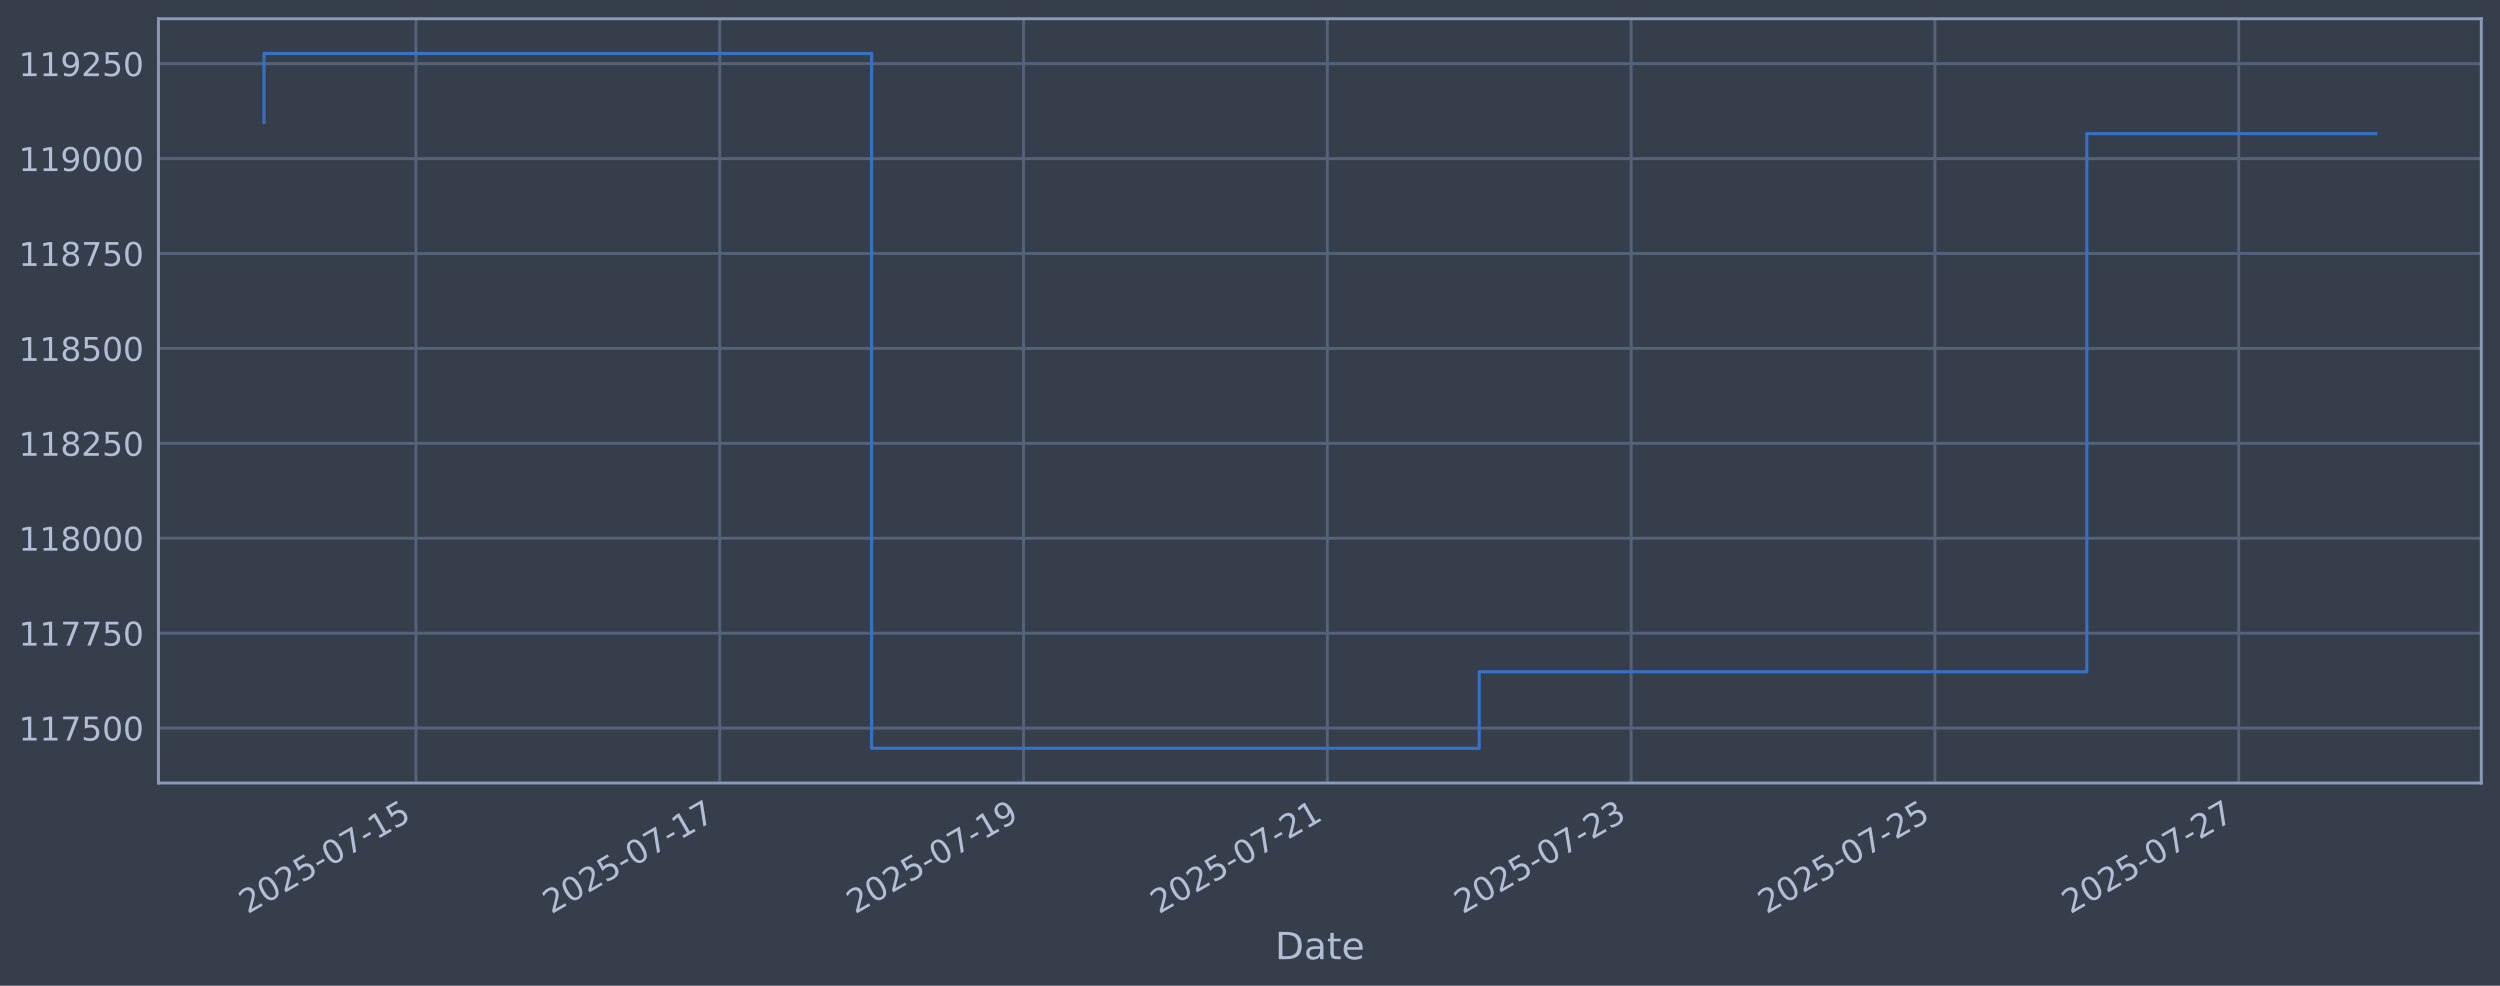
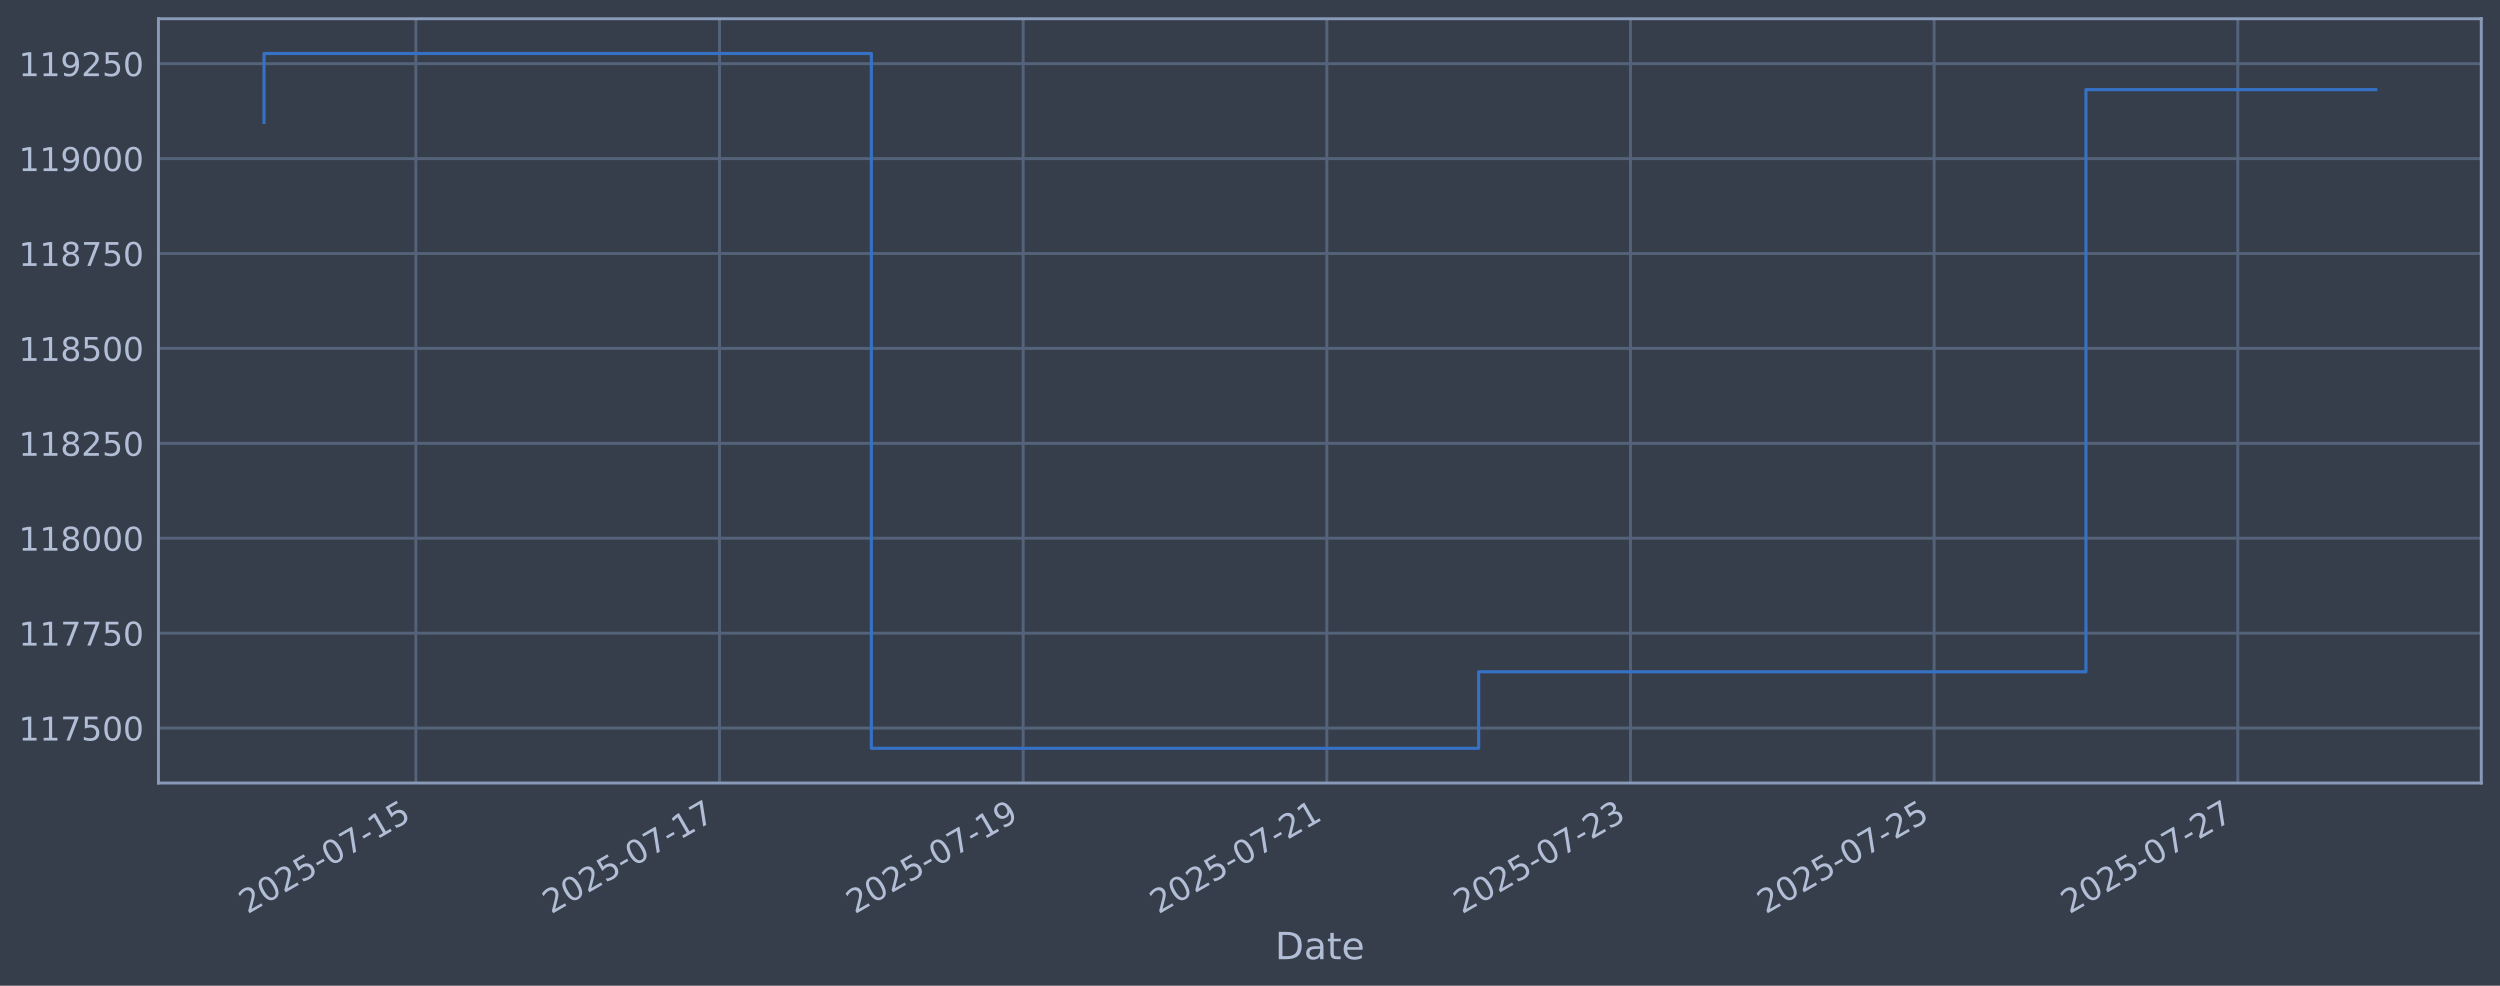
<svg xmlns="http://www.w3.org/2000/svg" xmlns:xlink="http://www.w3.org/1999/xlink" width="960.9pt" height="378.87pt" viewBox="0 0 960.9 378.87" version="1.1">
  <defs>
    <style type="text/css">*{stroke-linejoin: round; stroke-linecap: butt}</style>
  </defs>
  <g id="figure_1">
    <g id="patch_1">
      <path d="M 0 378.87  L 960.9 378.87  L 960.9 0  L 0 0  z " style="fill: #373e4b" />
    </g>
    <g id="axes_1">
      <g id="patch_2">
        <path d="M 60.901 300.96  L 953.701 300.96  L 953.701 7.2  L 60.901 7.2  z " style="fill: #373e4b" />
      </g>
      <g id="matplotlib.axis_1">
        <g id="xtick_1">
          <g id="line2d_1">
-             <path d="M 159.866 300.96  L 159.866 7.2  " clip-path="url(#p9e42fb977d)" style="fill: none; stroke: #546379; stroke-width: 1.12; stroke-linecap: square" />
+             <path d="M 159.839 300.96  L 159.839 7.2  " clip-path="url(#pe68304e7a8)" style="fill: none; stroke: #546379; stroke-width: 1.12; stroke-linecap: square" />
          </g>
          <g id="line2d_2" />
          <g id="text_1">
-             <g style="fill: #b1bed6" transform="translate(95.14078 351.4642) rotate(-30) scale(0.126 -0.126)">
+             <g style="fill: #b1bed6" transform="translate(95.11321 351.4642) rotate(-30) scale(0.126 -0.126)">
              <defs>
                <path id="DejaVuSans-32" d="M 1228 531  L 3431 531  L 3431 0  L 469 0  L 469 531  Q 828 903 1448 1529  Q 2069 2156 2228 2338  Q 2531 2678 2651 2914  Q 2772 3150 2772 3378  Q 2772 3750 2511 3984  Q 2250 4219 1831 4219  Q 1534 4219 1204 4116  Q 875 4013 500 3803  L 500 4441  Q 881 4594 1212 4672  Q 1544 4750 1819 4750  Q 2544 4750 2975 4387  Q 3406 4025 3406 3419  Q 3406 3131 3298 2873  Q 3191 2616 2906 2266  Q 2828 2175 2409 1742  Q 1991 1309 1228 531  z " transform="scale(0.015625)" />
                <path id="DejaVuSans-30" d="M 2034 4250  Q 1547 4250 1301 3770  Q 1056 3291 1056 2328  Q 1056 1369 1301 889  Q 1547 409 2034 409  Q 2525 409 2770 889  Q 3016 1369 3016 2328  Q 3016 3291 2770 3770  Q 2525 4250 2034 4250  z M 2034 4750  Q 2819 4750 3233 4129  Q 3647 3509 3647 2328  Q 3647 1150 3233 529  Q 2819 -91 2034 -91  Q 1250 -91 836 529  Q 422 1150 422 2328  Q 422 3509 836 4129  Q 1250 4750 2034 4750  z " transform="scale(0.015625)" />
                <path id="DejaVuSans-35" d="M 691 4666  L 3169 4666  L 3169 4134  L 1269 4134  L 1269 2991  Q 1406 3038 1543 3061  Q 1681 3084 1819 3084  Q 2600 3084 3056 2656  Q 3513 2228 3513 1497  Q 3513 744 3044 326  Q 2575 -91 1722 -91  Q 1428 -91 1123 -41  Q 819 9 494 109  L 494 744  Q 775 591 1075 516  Q 1375 441 1709 441  Q 2250 441 2565 725  Q 2881 1009 2881 1497  Q 2881 1984 2565 2268  Q 2250 2553 1709 2553  Q 1456 2553 1204 2497  Q 953 2441 691 2322  L 691 4666  z " transform="scale(0.015625)" />
                <path id="DejaVuSans-2d" d="M 313 2009  L 1997 2009  L 1997 1497  L 313 1497  L 313 2009  z " transform="scale(0.015625)" />
                <path id="DejaVuSans-37" d="M 525 4666  L 3525 4666  L 3525 4397  L 1831 0  L 1172 0  L 2766 4134  L 525 4134  L 525 4666  z " transform="scale(0.015625)" />
                <path id="DejaVuSans-31" d="M 794 531  L 1825 531  L 1825 4091  L 703 3866  L 703 4441  L 1819 4666  L 2450 4666  L 2450 531  L 3481 531  L 3481 0  L 794 0  L 794 531  z " transform="scale(0.015625)" />
              </defs>
              <use xlink:href="#DejaVuSans-32" />
              <use xlink:href="#DejaVuSans-30" transform="translate(63.62305 0)" />
              <use xlink:href="#DejaVuSans-32" transform="translate(127.2461 0)" />
              <use xlink:href="#DejaVuSans-35" transform="translate(190.8691 0)" />
              <use xlink:href="#DejaVuSans-2d" transform="translate(254.4922 0)" />
              <use xlink:href="#DejaVuSans-30" transform="translate(290.5762 0)" />
              <use xlink:href="#DejaVuSans-37" transform="translate(354.1992 0)" />
              <use xlink:href="#DejaVuSans-2d" transform="translate(417.8223 0)" />
              <use xlink:href="#DejaVuSans-31" transform="translate(453.9062 0)" />
              <use xlink:href="#DejaVuSans-35" transform="translate(517.5293 0)" />
            </g>
          </g>
        </g>
        <g id="xtick_2">
          <g id="line2d_3">
-             <path d="M 276.634 300.96  L 276.634 7.2  " clip-path="url(#p9e42fb977d)" style="fill: none; stroke: #546379; stroke-width: 1.12; stroke-linecap: square" />
+             <path d="M 276.552 300.96  L 276.552 7.2  " clip-path="url(#pe68304e7a8)" style="fill: none; stroke: #546379; stroke-width: 1.12; stroke-linecap: square" />
          </g>
          <g id="line2d_4" />
          <g id="text_2">
-             <g style="fill: #b1bed6" transform="translate(211.9087 351.4642) rotate(-30) scale(0.126 -0.126)">
+             <g style="fill: #b1bed6" transform="translate(211.826 351.4642) rotate(-30) scale(0.126 -0.126)">
              <use xlink:href="#DejaVuSans-32" />
              <use xlink:href="#DejaVuSans-30" transform="translate(63.62305 0)" />
              <use xlink:href="#DejaVuSans-32" transform="translate(127.2461 0)" />
              <use xlink:href="#DejaVuSans-35" transform="translate(190.8691 0)" />
              <use xlink:href="#DejaVuSans-2d" transform="translate(254.4922 0)" />
              <use xlink:href="#DejaVuSans-30" transform="translate(290.5762 0)" />
              <use xlink:href="#DejaVuSans-37" transform="translate(354.1992 0)" />
              <use xlink:href="#DejaVuSans-2d" transform="translate(417.8223 0)" />
              <use xlink:href="#DejaVuSans-31" transform="translate(453.9062 0)" />
              <use xlink:href="#DejaVuSans-37" transform="translate(517.5293 0)" />
            </g>
          </g>
        </g>
        <g id="xtick_3">
          <g id="line2d_5">
-             <path d="M 393.402 300.96  L 393.402 7.2  " clip-path="url(#p9e42fb977d)" style="fill: none; stroke: #546379; stroke-width: 1.12; stroke-linecap: square" />
+             <path d="M 393.264 300.96  L 393.264 7.2  " clip-path="url(#pe68304e7a8)" style="fill: none; stroke: #546379; stroke-width: 1.12; stroke-linecap: square" />
          </g>
          <g id="line2d_6" />
          <g id="text_3">
-             <g style="fill: #b1bed6" transform="translate(328.6767 351.4642) rotate(-30) scale(0.126 -0.126)">
+             <g style="fill: #b1bed6" transform="translate(328.5388 351.4642) rotate(-30) scale(0.126 -0.126)">
              <defs>
                <path id="DejaVuSans-39" d="M 703 97  L 703 672  Q 941 559 1184 500  Q 1428 441 1663 441  Q 2288 441 2617 861  Q 2947 1281 2994 2138  Q 2813 1869 2534 1725  Q 2256 1581 1919 1581  Q 1219 1581 811 2004  Q 403 2428 403 3163  Q 403 3881 828 4315  Q 1253 4750 1959 4750  Q 2769 4750 3195 4129  Q 3622 3509 3622 2328  Q 3622 1225 3098 567  Q 2575 -91 1691 -91  Q 1453 -91 1209 -44  Q 966 3 703 97  z M 1959 2075  Q 2384 2075 2632 2365  Q 2881 2656 2881 3163  Q 2881 3666 2632 3958  Q 2384 4250 1959 4250  Q 1534 4250 1286 3958  Q 1038 3666 1038 3163  Q 1038 2656 1286 2365  Q 1534 2075 1959 2075  z " transform="scale(0.015625)" />
              </defs>
              <use xlink:href="#DejaVuSans-32" />
              <use xlink:href="#DejaVuSans-30" transform="translate(63.62305 0)" />
              <use xlink:href="#DejaVuSans-32" transform="translate(127.2461 0)" />
              <use xlink:href="#DejaVuSans-35" transform="translate(190.8691 0)" />
              <use xlink:href="#DejaVuSans-2d" transform="translate(254.4922 0)" />
              <use xlink:href="#DejaVuSans-30" transform="translate(290.5762 0)" />
              <use xlink:href="#DejaVuSans-37" transform="translate(354.1992 0)" />
              <use xlink:href="#DejaVuSans-2d" transform="translate(417.8223 0)" />
              <use xlink:href="#DejaVuSans-31" transform="translate(453.9062 0)" />
              <use xlink:href="#DejaVuSans-39" transform="translate(517.5293 0)" />
            </g>
          </g>
        </g>
        <g id="xtick_4">
          <g id="line2d_7">
-             <path d="M 510.17 300.96  L 510.17 7.2  " clip-path="url(#p9e42fb977d)" style="fill: none; stroke: #546379; stroke-width: 1.12; stroke-linecap: square" />
+             <path d="M 509.977 300.96  L 509.977 7.2  " clip-path="url(#pe68304e7a8)" style="fill: none; stroke: #546379; stroke-width: 1.12; stroke-linecap: square" />
          </g>
          <g id="line2d_8" />
          <g id="text_4">
-             <g style="fill: #b1bed6" transform="translate(445.4446 351.4642) rotate(-30) scale(0.126 -0.126)">
+             <g style="fill: #b1bed6" transform="translate(445.2516 351.4642) rotate(-30) scale(0.126 -0.126)">
              <use xlink:href="#DejaVuSans-32" />
              <use xlink:href="#DejaVuSans-30" transform="translate(63.62305 0)" />
              <use xlink:href="#DejaVuSans-32" transform="translate(127.2461 0)" />
              <use xlink:href="#DejaVuSans-35" transform="translate(190.8691 0)" />
              <use xlink:href="#DejaVuSans-2d" transform="translate(254.4922 0)" />
              <use xlink:href="#DejaVuSans-30" transform="translate(290.5762 0)" />
              <use xlink:href="#DejaVuSans-37" transform="translate(354.1992 0)" />
              <use xlink:href="#DejaVuSans-2d" transform="translate(417.8223 0)" />
              <use xlink:href="#DejaVuSans-32" transform="translate(453.9062 0)" />
              <use xlink:href="#DejaVuSans-31" transform="translate(517.5293 0)" />
            </g>
          </g>
        </g>
        <g id="xtick_5">
          <g id="line2d_9">
-             <path d="M 626.938 300.96  L 626.938 7.2  " clip-path="url(#p9e42fb977d)" style="fill: none; stroke: #546379; stroke-width: 1.12; stroke-linecap: square" />
+             <path d="M 626.69 300.96  L 626.69 7.2  " clip-path="url(#pe68304e7a8)" style="fill: none; stroke: #546379; stroke-width: 1.12; stroke-linecap: square" />
          </g>
          <g id="line2d_10" />
          <g id="text_5">
-             <g style="fill: #b1bed6" transform="translate(562.2126 351.4642) rotate(-30) scale(0.126 -0.126)">
+             <g style="fill: #b1bed6" transform="translate(561.9644 351.4642) rotate(-30) scale(0.126 -0.126)">
              <defs>
                <path id="DejaVuSans-33" d="M 2597 2516  Q 3050 2419 3304 2112  Q 3559 1806 3559 1356  Q 3559 666 3084 287  Q 2609 -91 1734 -91  Q 1441 -91 1130 -33  Q 819 25 488 141  L 488 750  Q 750 597 1062 519  Q 1375 441 1716 441  Q 2309 441 2620 675  Q 2931 909 2931 1356  Q 2931 1769 2642 2001  Q 2353 2234 1838 2234  L 1294 2234  L 1294 2753  L 1863 2753  Q 2328 2753 2575 2939  Q 2822 3125 2822 3475  Q 2822 3834 2567 4026  Q 2313 4219 1838 4219  Q 1578 4219 1281 4162  Q 984 4106 628 3988  L 628 4550  Q 988 4650 1302 4700  Q 1616 4750 1894 4750  Q 2613 4750 3031 4423  Q 3450 4097 3450 3541  Q 3450 3153 3228 2886  Q 3006 2619 2597 2516  z " transform="scale(0.015625)" />
              </defs>
              <use xlink:href="#DejaVuSans-32" />
              <use xlink:href="#DejaVuSans-30" transform="translate(63.62305 0)" />
              <use xlink:href="#DejaVuSans-32" transform="translate(127.2461 0)" />
              <use xlink:href="#DejaVuSans-35" transform="translate(190.8691 0)" />
              <use xlink:href="#DejaVuSans-2d" transform="translate(254.4922 0)" />
              <use xlink:href="#DejaVuSans-30" transform="translate(290.5762 0)" />
              <use xlink:href="#DejaVuSans-37" transform="translate(354.1992 0)" />
              <use xlink:href="#DejaVuSans-2d" transform="translate(417.8223 0)" />
              <use xlink:href="#DejaVuSans-32" transform="translate(453.9062 0)" />
              <use xlink:href="#DejaVuSans-33" transform="translate(517.5293 0)" />
            </g>
          </g>
        </g>
        <g id="xtick_6">
          <g id="line2d_11">
-             <path d="M 743.706 300.96  L 743.706 7.2  " clip-path="url(#p9e42fb977d)" style="fill: none; stroke: #546379; stroke-width: 1.12; stroke-linecap: square" />
+             <path d="M 743.403 300.96  L 743.403 7.2  " clip-path="url(#pe68304e7a8)" style="fill: none; stroke: #546379; stroke-width: 1.12; stroke-linecap: square" />
          </g>
          <g id="line2d_12" />
          <g id="text_6">
-             <g style="fill: #b1bed6" transform="translate(678.9805 351.4642) rotate(-30) scale(0.126 -0.126)">
+             <g style="fill: #b1bed6" transform="translate(678.6772 351.4642) rotate(-30) scale(0.126 -0.126)">
              <use xlink:href="#DejaVuSans-32" />
              <use xlink:href="#DejaVuSans-30" transform="translate(63.62305 0)" />
              <use xlink:href="#DejaVuSans-32" transform="translate(127.2461 0)" />
              <use xlink:href="#DejaVuSans-35" transform="translate(190.8691 0)" />
              <use xlink:href="#DejaVuSans-2d" transform="translate(254.4922 0)" />
              <use xlink:href="#DejaVuSans-30" transform="translate(290.5762 0)" />
              <use xlink:href="#DejaVuSans-37" transform="translate(354.1992 0)" />
              <use xlink:href="#DejaVuSans-2d" transform="translate(417.8223 0)" />
              <use xlink:href="#DejaVuSans-32" transform="translate(453.9062 0)" />
              <use xlink:href="#DejaVuSans-35" transform="translate(517.5293 0)" />
            </g>
          </g>
        </g>
        <g id="xtick_7">
          <g id="line2d_13">
-             <path d="M 860.474 300.96  L 860.474 7.2  " clip-path="url(#p9e42fb977d)" style="fill: none; stroke: #546379; stroke-width: 1.12; stroke-linecap: square" />
+             <path d="M 860.115 300.96  L 860.115 7.2  " clip-path="url(#pe68304e7a8)" style="fill: none; stroke: #546379; stroke-width: 1.12; stroke-linecap: square" />
          </g>
          <g id="line2d_14" />
          <g id="text_7">
-             <g style="fill: #b1bed6" transform="translate(795.7485 351.4642) rotate(-30) scale(0.126 -0.126)">
+             <g style="fill: #b1bed6" transform="translate(795.39 351.4642) rotate(-30) scale(0.126 -0.126)">
              <use xlink:href="#DejaVuSans-32" />
              <use xlink:href="#DejaVuSans-30" transform="translate(63.62305 0)" />
              <use xlink:href="#DejaVuSans-32" transform="translate(127.2461 0)" />
              <use xlink:href="#DejaVuSans-35" transform="translate(190.8691 0)" />
              <use xlink:href="#DejaVuSans-2d" transform="translate(254.4922 0)" />
              <use xlink:href="#DejaVuSans-30" transform="translate(290.5762 0)" />
              <use xlink:href="#DejaVuSans-37" transform="translate(354.1992 0)" />
              <use xlink:href="#DejaVuSans-2d" transform="translate(417.8223 0)" />
              <use xlink:href="#DejaVuSans-32" transform="translate(453.9062 0)" />
              <use xlink:href="#DejaVuSans-37" transform="translate(517.5293 0)" />
            </g>
          </g>
        </g>
        <g id="text_8">
          <g style="fill: #b1bed6" transform="translate(490.0914 368.6753) scale(0.144 -0.144)">
            <defs>
              <path id="DejaVuSans-44" d="M 1259 4147  L 1259 519  L 2022 519  Q 2988 519 3436 956  Q 3884 1394 3884 2338  Q 3884 3275 3436 3711  Q 2988 4147 2022 4147  L 1259 4147  z M 628 4666  L 1925 4666  Q 3281 4666 3915 4102  Q 4550 3538 4550 2338  Q 4550 1131 3912 565  Q 3275 0 1925 0  L 628 0  L 628 4666  z " transform="scale(0.015625)" />
              <path id="DejaVuSans-61" d="M 2194 1759  Q 1497 1759 1228 1600  Q 959 1441 959 1056  Q 959 750 1161 570  Q 1363 391 1709 391  Q 2188 391 2477 730  Q 2766 1069 2766 1631  L 2766 1759  L 2194 1759  z M 3341 1997  L 3341 0  L 2766 0  L 2766 531  Q 2569 213 2275 61  Q 1981 -91 1556 -91  Q 1019 -91 701 211  Q 384 513 384 1019  Q 384 1609 779 1909  Q 1175 2209 1959 2209  L 2766 2209  L 2766 2266  Q 2766 2663 2505 2880  Q 2244 3097 1772 3097  Q 1472 3097 1187 3025  Q 903 2953 641 2809  L 641 3341  Q 956 3463 1253 3523  Q 1550 3584 1831 3584  Q 2591 3584 2966 3190  Q 3341 2797 3341 1997  z " transform="scale(0.015625)" />
              <path id="DejaVuSans-74" d="M 1172 4494  L 1172 3500  L 2356 3500  L 2356 3053  L 1172 3053  L 1172 1153  Q 1172 725 1289 603  Q 1406 481 1766 481  L 2356 481  L 2356 0  L 1766 0  Q 1100 0 847 248  Q 594 497 594 1153  L 594 3053  L 172 3053  L 172 3500  L 594 3500  L 594 4494  L 1172 4494  z " transform="scale(0.015625)" />
              <path id="DejaVuSans-65" d="M 3597 1894  L 3597 1613  L 953 1613  Q 991 1019 1311 708  Q 1631 397 2203 397  Q 2534 397 2845 478  Q 3156 559 3463 722  L 3463 178  Q 3153 47 2828 -22  Q 2503 -91 2169 -91  Q 1331 -91 842 396  Q 353 884 353 1716  Q 353 2575 817 3079  Q 1281 3584 2069 3584  Q 2775 3584 3186 3129  Q 3597 2675 3597 1894  z M 3022 2063  Q 3016 2534 2758 2815  Q 2500 3097 2075 3097  Q 1594 3097 1305 2825  Q 1016 2553 972 2059  L 3022 2063  z " transform="scale(0.015625)" />
            </defs>
            <use xlink:href="#DejaVuSans-44" />
            <use xlink:href="#DejaVuSans-61" transform="translate(77.00195 0)" />
            <use xlink:href="#DejaVuSans-74" transform="translate(138.2812 0)" />
            <use xlink:href="#DejaVuSans-65" transform="translate(177.4902 0)" />
          </g>
        </g>
      </g>
      <g id="matplotlib.axis_2">
        <g id="ytick_1">
          <g id="line2d_15">
-             <path d="M 60.901 279.843  L 953.701 279.843  " clip-path="url(#p9e42fb977d)" style="fill: none; stroke: #546379; stroke-width: 1.12; stroke-linecap: square" />
+             <path d="M 60.901 279.843  L 953.701 279.843  " clip-path="url(#pe68304e7a8)" style="fill: none; stroke: #546379; stroke-width: 1.12; stroke-linecap: square" />
          </g>
          <g id="line2d_16" />
          <g id="text_9">
            <g style="fill: #b1bed6" transform="translate(7.2 284.6295) scale(0.126 -0.126)">
              <use xlink:href="#DejaVuSans-31" />
              <use xlink:href="#DejaVuSans-31" transform="translate(63.62305 0)" />
              <use xlink:href="#DejaVuSans-37" transform="translate(127.2461 0)" />
              <use xlink:href="#DejaVuSans-35" transform="translate(190.8691 0)" />
              <use xlink:href="#DejaVuSans-30" transform="translate(254.4922 0)" />
              <use xlink:href="#DejaVuSans-30" transform="translate(318.1152 0)" />
            </g>
          </g>
        </g>
        <g id="ytick_2">
          <g id="line2d_17">
-             <path d="M 60.901 243.361  L 953.701 243.361  " clip-path="url(#p9e42fb977d)" style="fill: none; stroke: #546379; stroke-width: 1.12; stroke-linecap: square" />
+             <path d="M 60.901 243.361  L 953.701 243.361  " clip-path="url(#pe68304e7a8)" style="fill: none; stroke: #546379; stroke-width: 1.12; stroke-linecap: square" />
          </g>
          <g id="line2d_18" />
          <g id="text_10">
            <g style="fill: #b1bed6" transform="translate(7.2 248.1479) scale(0.126 -0.126)">
              <use xlink:href="#DejaVuSans-31" />
              <use xlink:href="#DejaVuSans-31" transform="translate(63.62305 0)" />
              <use xlink:href="#DejaVuSans-37" transform="translate(127.2461 0)" />
              <use xlink:href="#DejaVuSans-37" transform="translate(190.8691 0)" />
              <use xlink:href="#DejaVuSans-35" transform="translate(254.4922 0)" />
              <use xlink:href="#DejaVuSans-30" transform="translate(318.1152 0)" />
            </g>
          </g>
        </g>
        <g id="ytick_3">
          <g id="line2d_19">
-             <path d="M 60.901 206.879  L 953.701 206.879  " clip-path="url(#p9e42fb977d)" style="fill: none; stroke: #546379; stroke-width: 1.12; stroke-linecap: square" />
+             <path d="M 60.901 206.879  L 953.701 206.879  " clip-path="url(#pe68304e7a8)" style="fill: none; stroke: #546379; stroke-width: 1.12; stroke-linecap: square" />
          </g>
          <g id="line2d_20" />
          <g id="text_11">
            <g style="fill: #b1bed6" transform="translate(7.2 211.6662) scale(0.126 -0.126)">
              <defs>
                <path id="DejaVuSans-38" d="M 2034 2216  Q 1584 2216 1326 1975  Q 1069 1734 1069 1313  Q 1069 891 1326 650  Q 1584 409 2034 409  Q 2484 409 2743 651  Q 3003 894 3003 1313  Q 3003 1734 2745 1975  Q 2488 2216 2034 2216  z M 1403 2484  Q 997 2584 770 2862  Q 544 3141 544 3541  Q 544 4100 942 4425  Q 1341 4750 2034 4750  Q 2731 4750 3128 4425  Q 3525 4100 3525 3541  Q 3525 3141 3298 2862  Q 3072 2584 2669 2484  Q 3125 2378 3379 2068  Q 3634 1759 3634 1313  Q 3634 634 3220 271  Q 2806 -91 2034 -91  Q 1263 -91 848 271  Q 434 634 434 1313  Q 434 1759 690 2068  Q 947 2378 1403 2484  z M 1172 3481  Q 1172 3119 1398 2916  Q 1625 2713 2034 2713  Q 2441 2713 2670 2916  Q 2900 3119 2900 3481  Q 2900 3844 2670 4047  Q 2441 4250 2034 4250  Q 1625 4250 1398 4047  Q 1172 3844 1172 3481  z " transform="scale(0.015625)" />
              </defs>
              <use xlink:href="#DejaVuSans-31" />
              <use xlink:href="#DejaVuSans-31" transform="translate(63.62305 0)" />
              <use xlink:href="#DejaVuSans-38" transform="translate(127.2461 0)" />
              <use xlink:href="#DejaVuSans-30" transform="translate(190.8691 0)" />
              <use xlink:href="#DejaVuSans-30" transform="translate(254.4922 0)" />
              <use xlink:href="#DejaVuSans-30" transform="translate(318.1152 0)" />
            </g>
          </g>
        </g>
        <g id="ytick_4">
          <g id="line2d_21">
-             <path d="M 60.901 170.398  L 953.701 170.398  " clip-path="url(#p9e42fb977d)" style="fill: none; stroke: #546379; stroke-width: 1.12; stroke-linecap: square" />
+             <path d="M 60.901 170.398  L 953.701 170.398  " clip-path="url(#pe68304e7a8)" style="fill: none; stroke: #546379; stroke-width: 1.12; stroke-linecap: square" />
          </g>
          <g id="line2d_22" />
          <g id="text_12">
            <g style="fill: #b1bed6" transform="translate(7.2 175.1845) scale(0.126 -0.126)">
              <use xlink:href="#DejaVuSans-31" />
              <use xlink:href="#DejaVuSans-31" transform="translate(63.62305 0)" />
              <use xlink:href="#DejaVuSans-38" transform="translate(127.2461 0)" />
              <use xlink:href="#DejaVuSans-32" transform="translate(190.8691 0)" />
              <use xlink:href="#DejaVuSans-35" transform="translate(254.4922 0)" />
              <use xlink:href="#DejaVuSans-30" transform="translate(318.1152 0)" />
            </g>
          </g>
        </g>
        <g id="ytick_5">
          <g id="line2d_23">
-             <path d="M 60.901 133.916  L 953.701 133.916  " clip-path="url(#p9e42fb977d)" style="fill: none; stroke: #546379; stroke-width: 1.12; stroke-linecap: square" />
+             <path d="M 60.901 133.916  L 953.701 133.916  " clip-path="url(#pe68304e7a8)" style="fill: none; stroke: #546379; stroke-width: 1.12; stroke-linecap: square" />
          </g>
          <g id="line2d_24" />
          <g id="text_13">
            <g style="fill: #b1bed6" transform="translate(7.2 138.7029) scale(0.126 -0.126)">
              <use xlink:href="#DejaVuSans-31" />
              <use xlink:href="#DejaVuSans-31" transform="translate(63.62305 0)" />
              <use xlink:href="#DejaVuSans-38" transform="translate(127.2461 0)" />
              <use xlink:href="#DejaVuSans-35" transform="translate(190.8691 0)" />
              <use xlink:href="#DejaVuSans-30" transform="translate(254.4922 0)" />
              <use xlink:href="#DejaVuSans-30" transform="translate(318.1152 0)" />
            </g>
          </g>
        </g>
        <g id="ytick_6">
          <g id="line2d_25">
-             <path d="M 60.901 97.434  L 953.701 97.434  " clip-path="url(#p9e42fb977d)" style="fill: none; stroke: #546379; stroke-width: 1.12; stroke-linecap: square" />
+             <path d="M 60.901 97.434  L 953.701 97.434  " clip-path="url(#pe68304e7a8)" style="fill: none; stroke: #546379; stroke-width: 1.12; stroke-linecap: square" />
          </g>
          <g id="line2d_26" />
          <g id="text_14">
            <g style="fill: #b1bed6" transform="translate(7.2 102.2212) scale(0.126 -0.126)">
              <use xlink:href="#DejaVuSans-31" />
              <use xlink:href="#DejaVuSans-31" transform="translate(63.62305 0)" />
              <use xlink:href="#DejaVuSans-38" transform="translate(127.2461 0)" />
              <use xlink:href="#DejaVuSans-37" transform="translate(190.8691 0)" />
              <use xlink:href="#DejaVuSans-35" transform="translate(254.4922 0)" />
              <use xlink:href="#DejaVuSans-30" transform="translate(318.1152 0)" />
            </g>
          </g>
        </g>
        <g id="ytick_7">
          <g id="line2d_27">
-             <path d="M 60.901 60.953  L 953.701 60.953  " clip-path="url(#p9e42fb977d)" style="fill: none; stroke: #546379; stroke-width: 1.12; stroke-linecap: square" />
+             <path d="M 60.901 60.953  L 953.701 60.953  " clip-path="url(#pe68304e7a8)" style="fill: none; stroke: #546379; stroke-width: 1.12; stroke-linecap: square" />
          </g>
          <g id="line2d_28" />
          <g id="text_15">
            <g style="fill: #b1bed6" transform="translate(7.2 65.73954) scale(0.126 -0.126)">
              <use xlink:href="#DejaVuSans-31" />
              <use xlink:href="#DejaVuSans-31" transform="translate(63.62305 0)" />
              <use xlink:href="#DejaVuSans-39" transform="translate(127.2461 0)" />
              <use xlink:href="#DejaVuSans-30" transform="translate(190.8691 0)" />
              <use xlink:href="#DejaVuSans-30" transform="translate(254.4922 0)" />
              <use xlink:href="#DejaVuSans-30" transform="translate(318.1152 0)" />
            </g>
          </g>
        </g>
        <g id="ytick_8">
          <g id="line2d_29">
-             <path d="M 60.901 24.471  L 953.701 24.471  " clip-path="url(#p9e42fb977d)" style="fill: none; stroke: #546379; stroke-width: 1.12; stroke-linecap: square" />
+             <path d="M 60.901 24.471  L 953.701 24.471  " clip-path="url(#pe68304e7a8)" style="fill: none; stroke: #546379; stroke-width: 1.12; stroke-linecap: square" />
          </g>
          <g id="line2d_30" />
          <g id="text_16">
            <g style="fill: #b1bed6" transform="translate(7.2 29.25787) scale(0.126 -0.126)">
              <use xlink:href="#DejaVuSans-31" />
              <use xlink:href="#DejaVuSans-31" transform="translate(63.62305 0)" />
              <use xlink:href="#DejaVuSans-39" transform="translate(127.2461 0)" />
              <use xlink:href="#DejaVuSans-32" transform="translate(190.8691 0)" />
              <use xlink:href="#DejaVuSans-35" transform="translate(254.4922 0)" />
              <use xlink:href="#DejaVuSans-30" transform="translate(318.1152 0)" />
            </g>
          </g>
        </g>
      </g>
      <g id="line2d_31">
-         <path d="M 101.482 47.033  L 101.482 20.553  L 335.018 20.553  L 335.018 287.607  L 568.554 287.607  L 568.554 258.197  L 802.09 258.197  L 802.09 51.371  L 913.119 51.371  " clip-path="url(#p9e42fb977d)" style="fill: none; stroke: #3572c6; stroke-width: 1.2; stroke-linecap: square" />
+         <path d="M 101.482 47.033  L 101.482 20.553  L 334.908 20.553  L 334.908 287.607  L 568.333 287.607  L 568.333 258.197  L 801.759 258.197  L 801.759 34.448  L 913.119 34.448  " clip-path="url(#pe68304e7a8)" style="fill: none; stroke: #3572c6; stroke-width: 1.2; stroke-linecap: square" />
      </g>
      <g id="patch_3">
        <path d="M 60.901 300.96  L 60.901 7.2  " style="fill: none; stroke: #899ab8; stroke-width: 1.12; stroke-linejoin: miter; stroke-linecap: square" />
      </g>
      <g id="patch_4">
        <path d="M 953.701 300.96  L 953.701 7.2  " style="fill: none; stroke: #899ab8; stroke-width: 1.12; stroke-linejoin: miter; stroke-linecap: square" />
      </g>
      <g id="patch_5">
        <path d="M 60.901 300.96  L 953.701 300.96  " style="fill: none; stroke: #899ab8; stroke-width: 1.12; stroke-linejoin: miter; stroke-linecap: square" />
      </g>
      <g id="patch_6">
        <path d="M 60.901 7.2  L 953.701 7.2  " style="fill: none; stroke: #899ab8; stroke-width: 1.12; stroke-linejoin: miter; stroke-linecap: square" />
      </g>
    </g>
  </g>
  <defs>
-     <clipPath id="p9e42fb977d">
+     <clipPath id="pe68304e7a8">
      <rect x="60.901" y="7.2" width="892.8" height="293.76" />
    </clipPath>
  </defs>
</svg>
